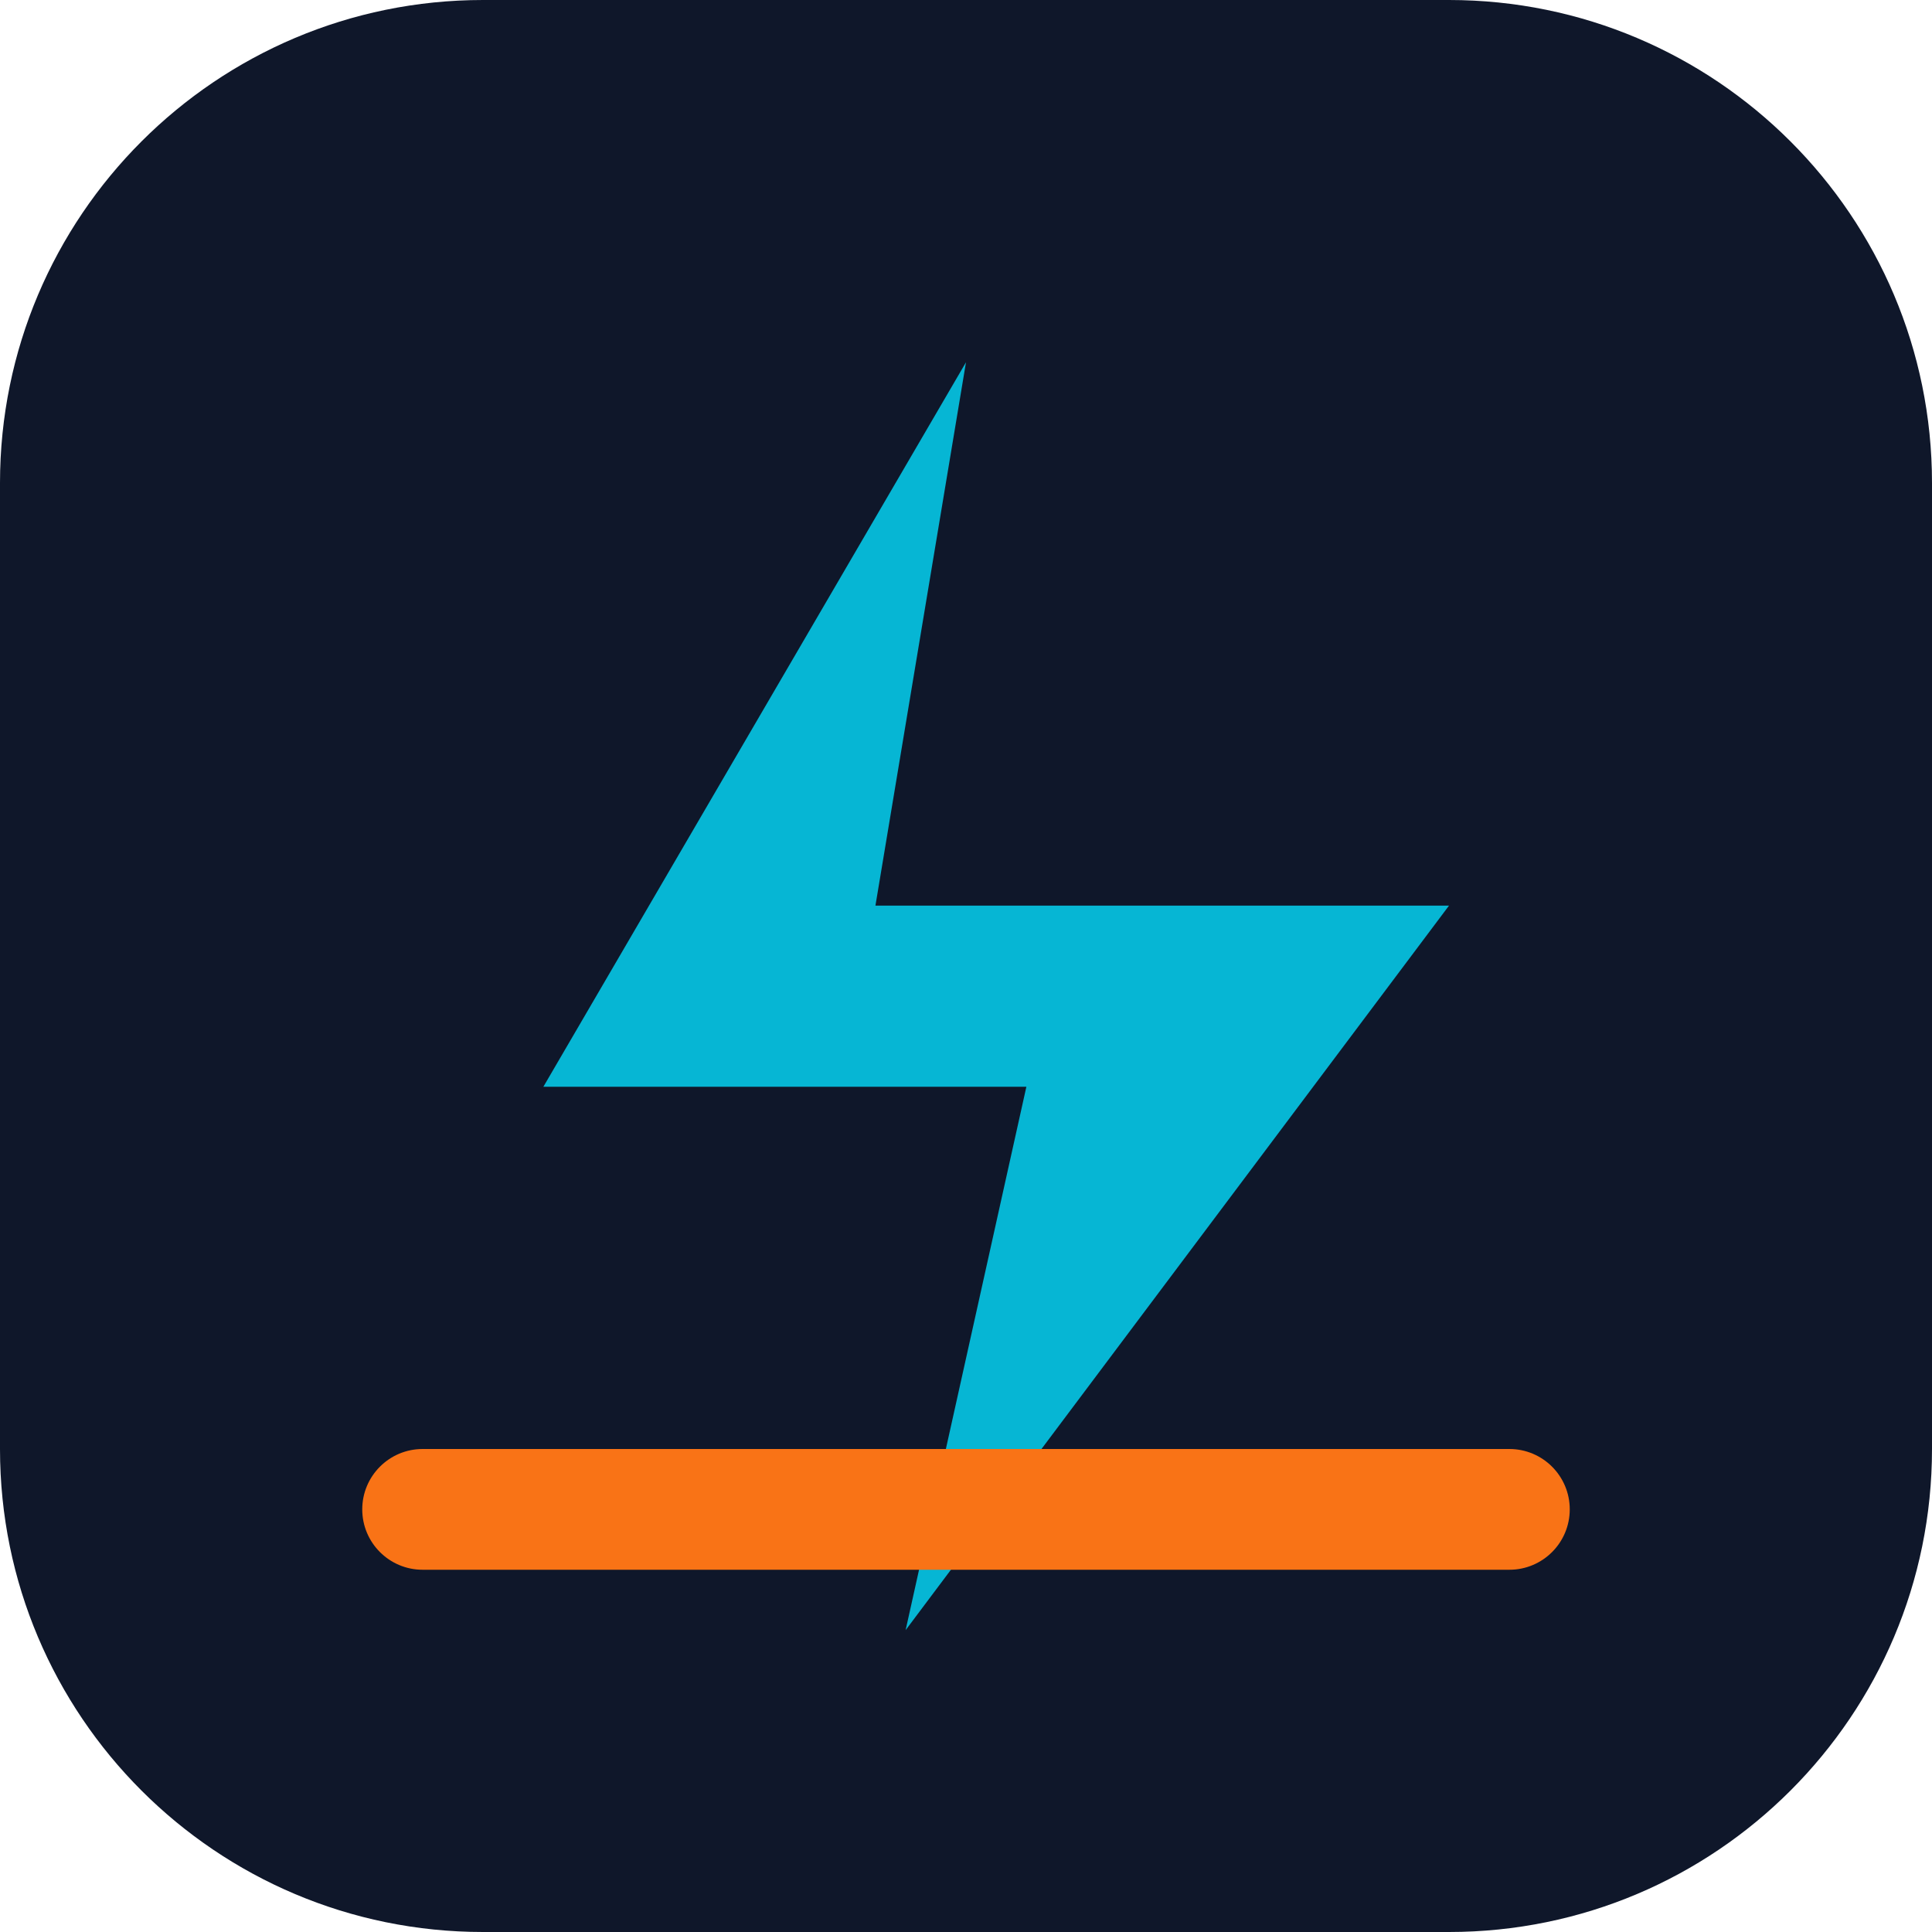
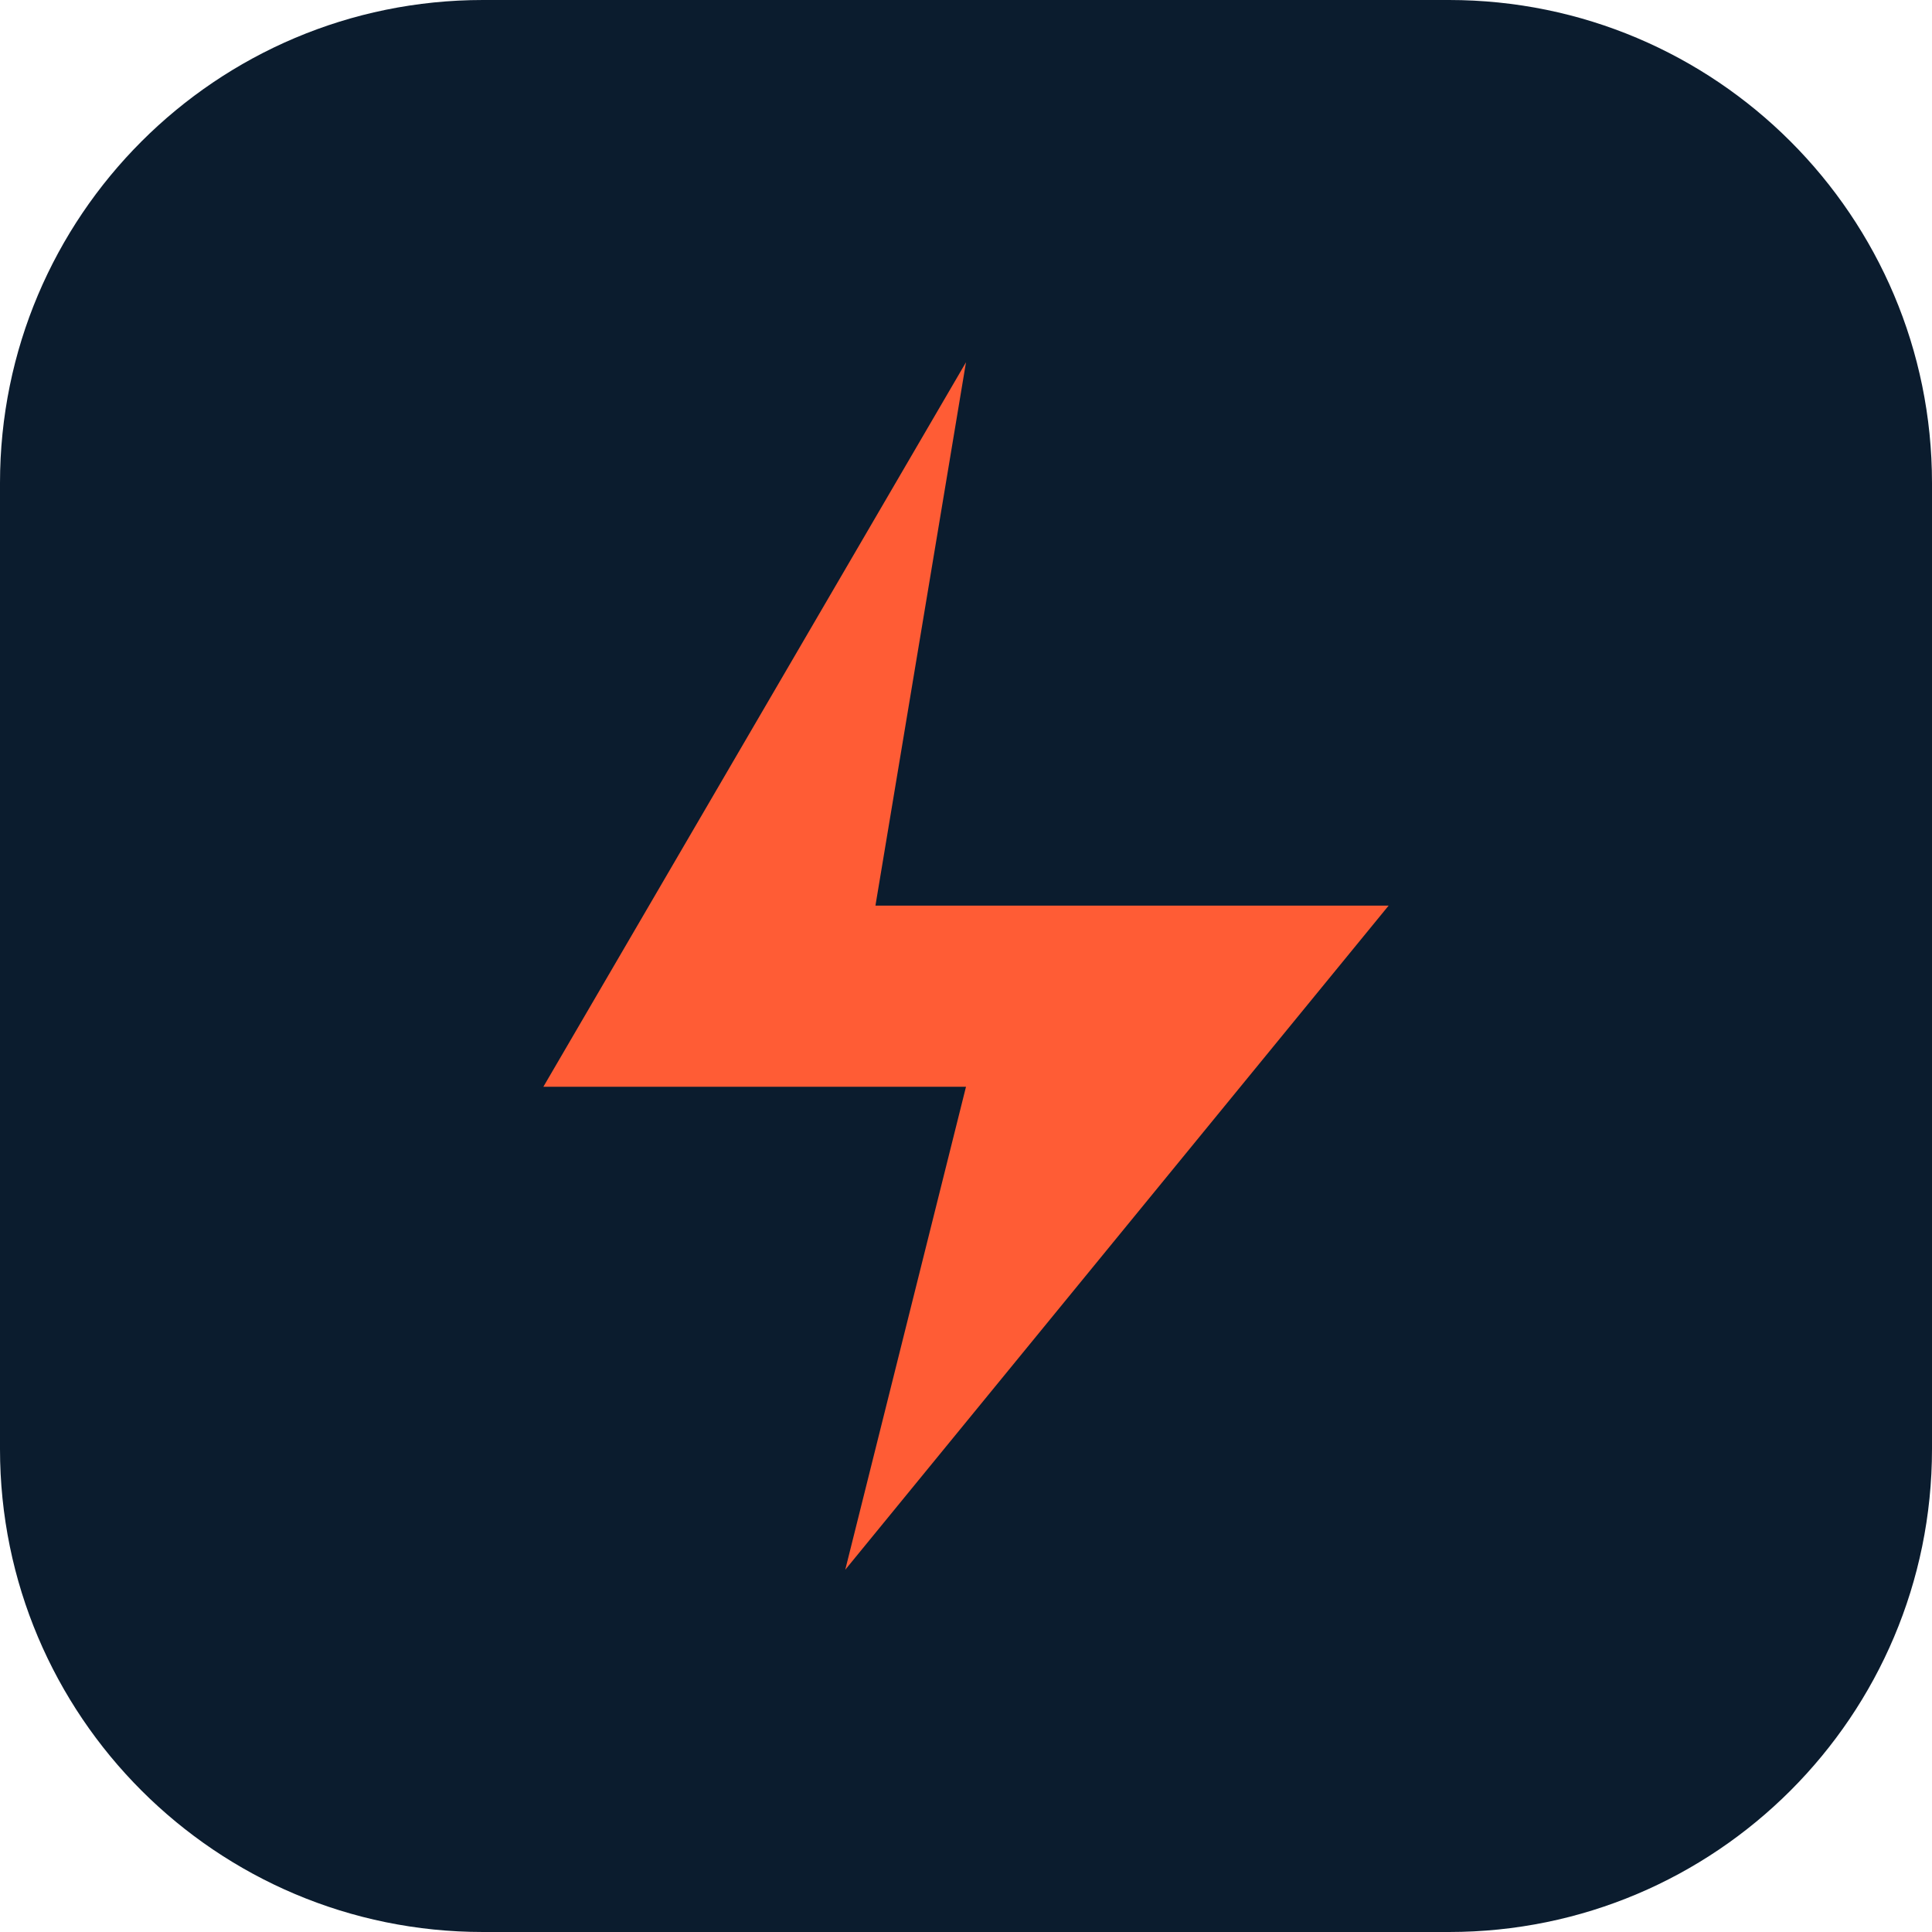
- <svg xmlns="http://www.w3.org/2000/svg" viewBox="0 0 64 64" role="img" aria-hidden="true">
-   <rect width="64" height="64" rx="16" fill="#0F172A" />
-   <path d="M18 36 L32 12 L29 30 H48 L30 54 L34 36 H18Z" fill="#06B6D4" />
-   <rect x="12" y="48" width="40" height="4" rx="2" fill="#F97316" />
+ <svg xmlns="http://www.w3.org/2000/svg" viewBox="0 0 32 32">
+   <rect width="32" height="32" rx="8" fill="#0B1C2E" />
+   <path d="M9 18 16 6l-1.5 9H23l-9 11 2-8z" fill="#FF5C35" />
</svg>
